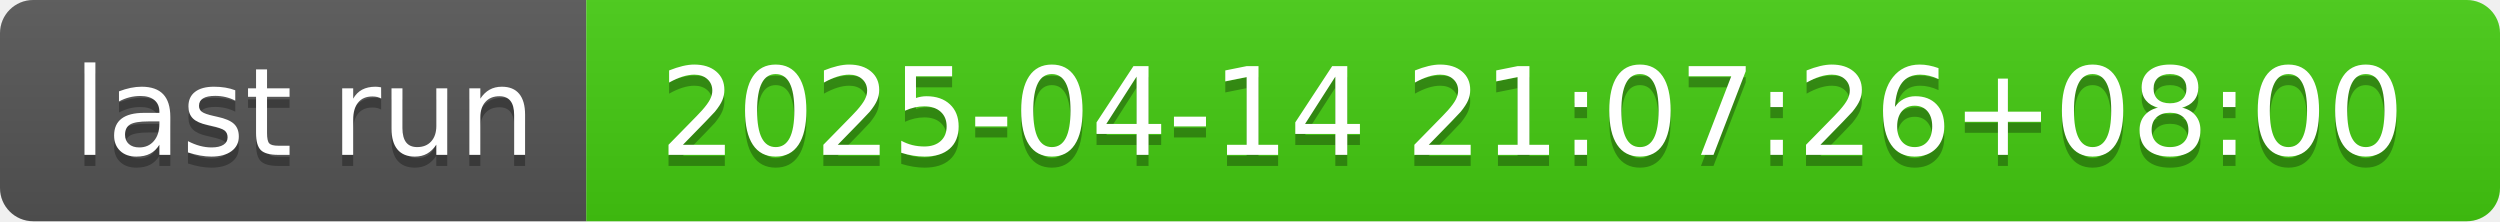
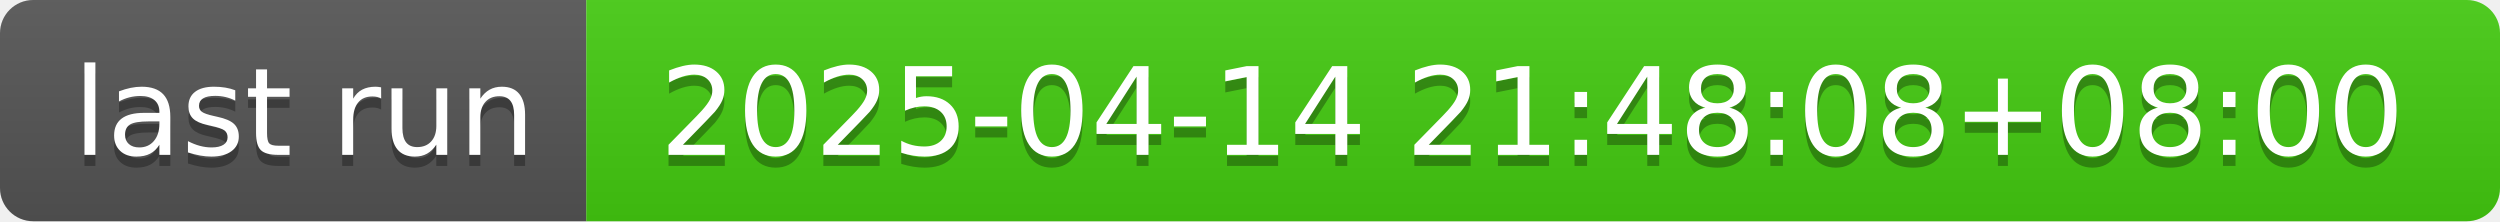
- <svg xmlns="http://www.w3.org/2000/svg" width="226" height="20" role="img" aria-label="last run: 2025-04-14 21:07:26+08:00">
+ <svg xmlns="http://www.w3.org/2000/svg" width="226" height="20" role="img" aria-label="last run: 2025-04-14 21:48:08+08:00">
  <linearGradient id="s" x2="0" y2="100%">
    <stop offset="0" stop-color="#bbb" stop-opacity=".1" />
    <stop offset="1" stop-opacity=".1" />
  </linearGradient>
  <clipPath id="r">
    <rect width="226" height="20" rx="3" fill="#fff" />
  </clipPath>
  <g clip-path="url(#r)">
    <rect width="53" height="20" fill="#555" />
    <rect x="53" width="173" height="20" fill="#4c1" />
    <rect width="226" height="20" fill="url(#s)" />
  </g>
  <g fill="#fff" text-anchor="middle" font-family="Verdana,Geneva,DejaVu Sans,sans-serif" text-rendering="geometricPrecision" font-size="110">
    <text aria-hidden="true" x="275" y="150" fill="#010101" fill-opacity=".3" transform="scale(.1)" textLength="430">last run</text>
    <text x="275" y="140" transform="scale(.1)" fill="#fff" textLength="430">last run</text>
-     <text aria-hidden="true" x="1385" y="150" fill="#010101" fill-opacity=".3" transform="scale(.1)" textLength="1630">2025-04-14 21:07:26+08:00</text>
-     <text x="1385" y="140" transform="scale(.1)" fill="#fff" textLength="1630">2025-04-14 21:07:26+08:00</text>
+     <text aria-hidden="true" x="1385" y="150" fill="#010101" fill-opacity=".3" transform="scale(.1)" textLength="1630">2025-04-14 21:48:08+08:00</text>
+     <text x="1385" y="140" transform="scale(.1)" fill="#fff" textLength="1630">2025-04-14 21:48:08+08:00</text>
  </g>
</svg>
